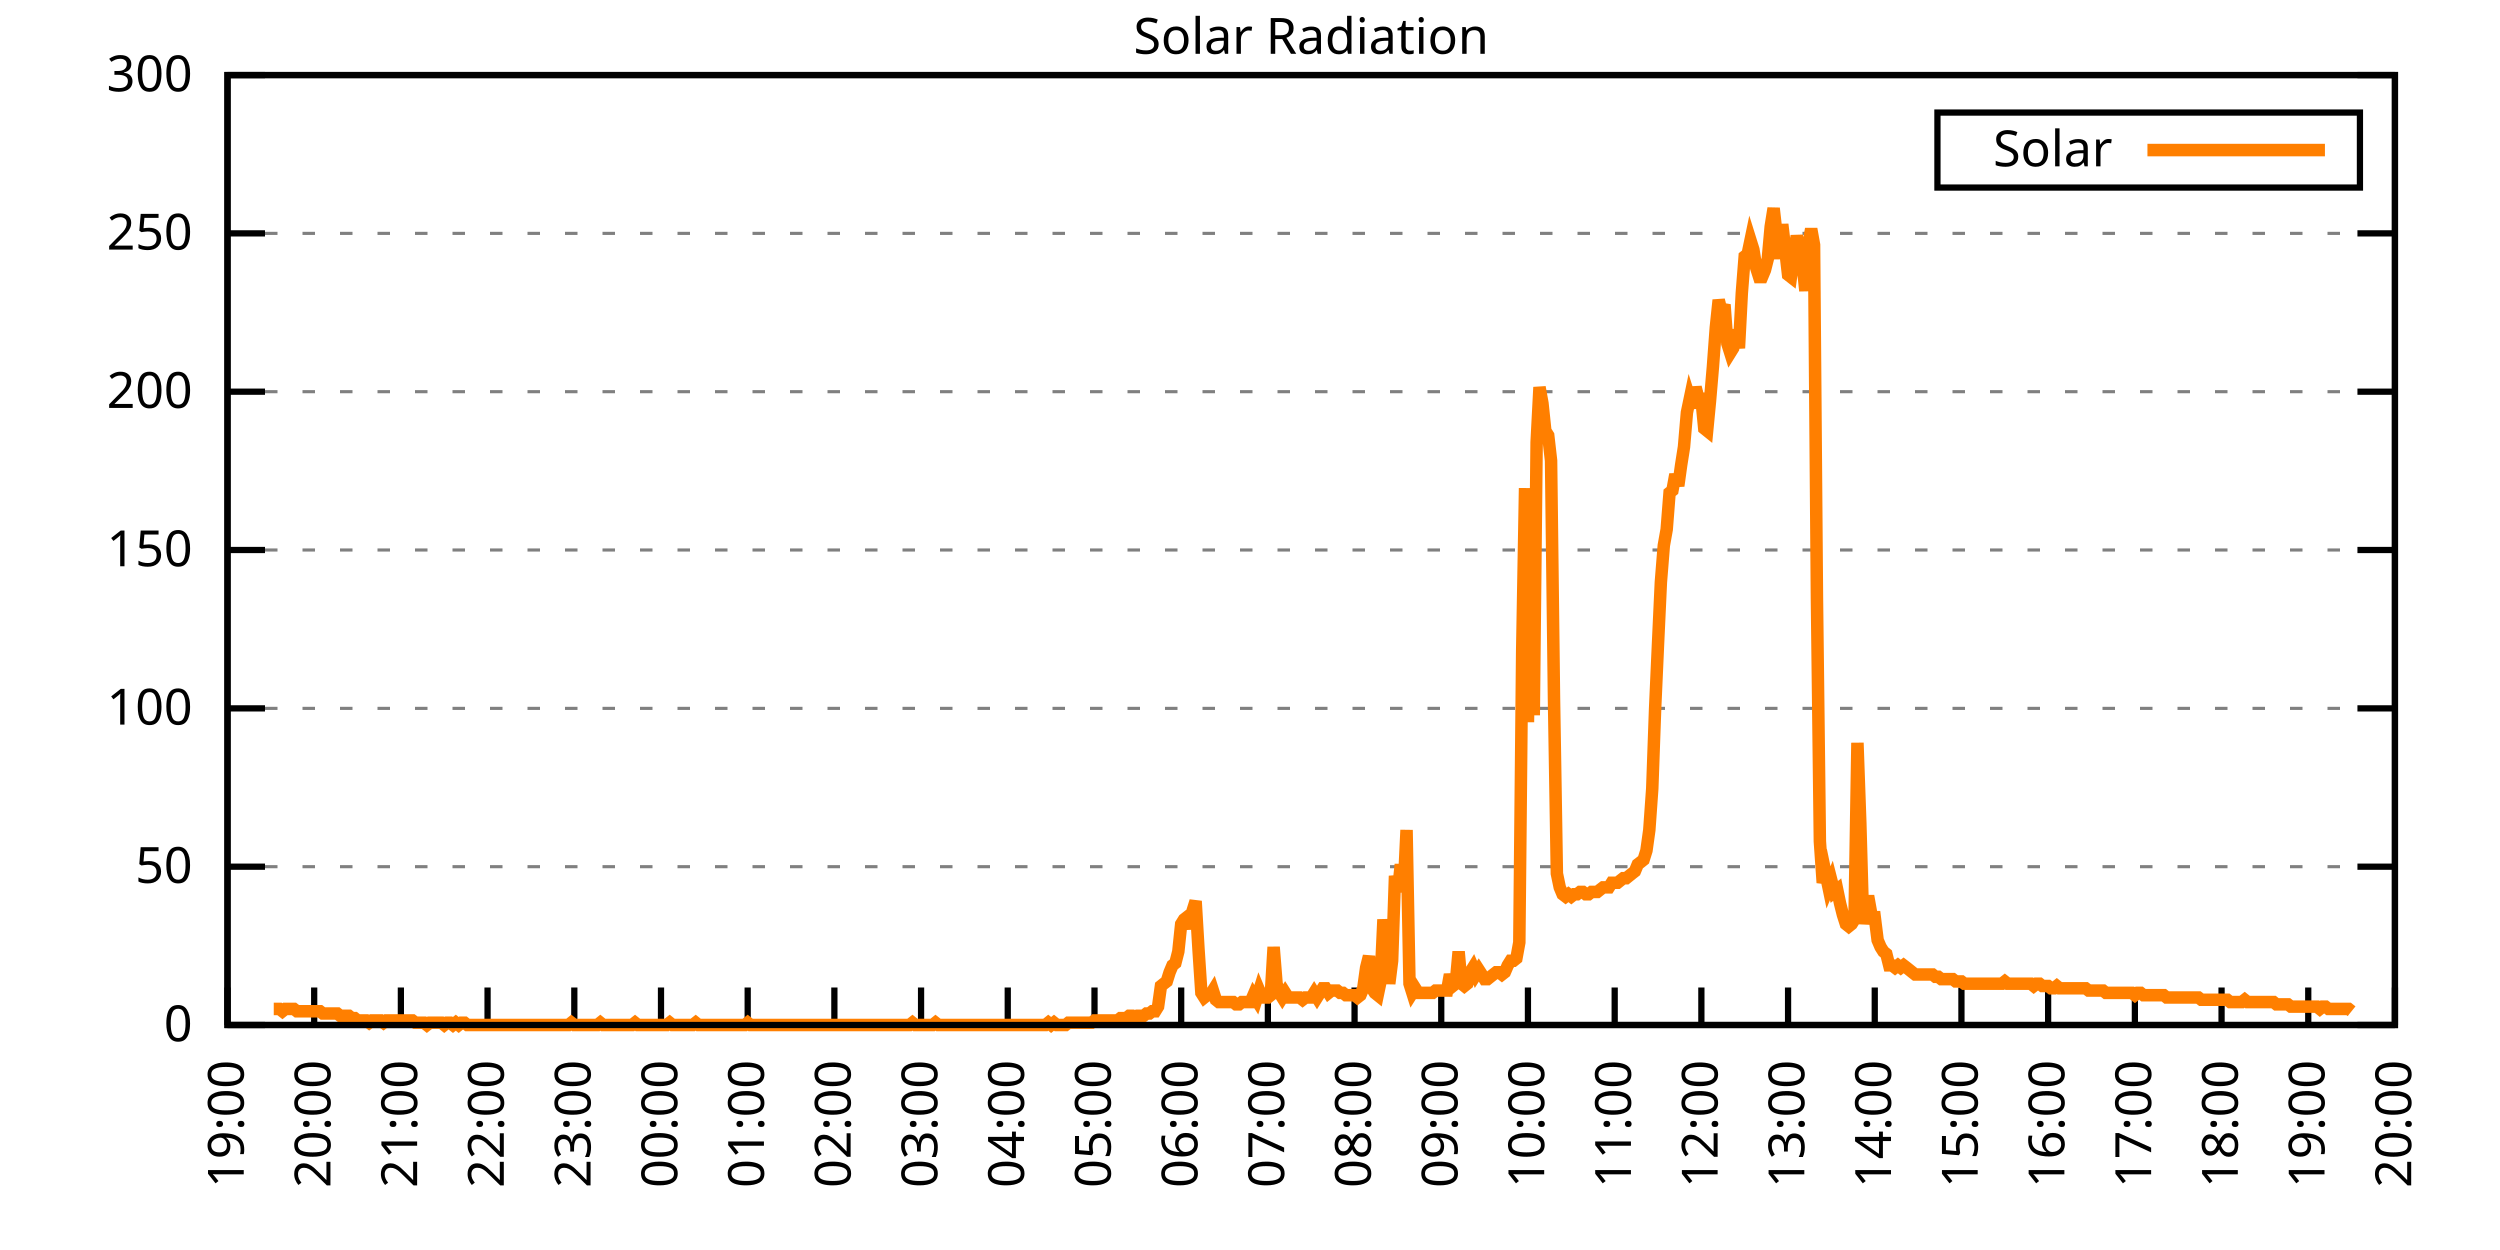
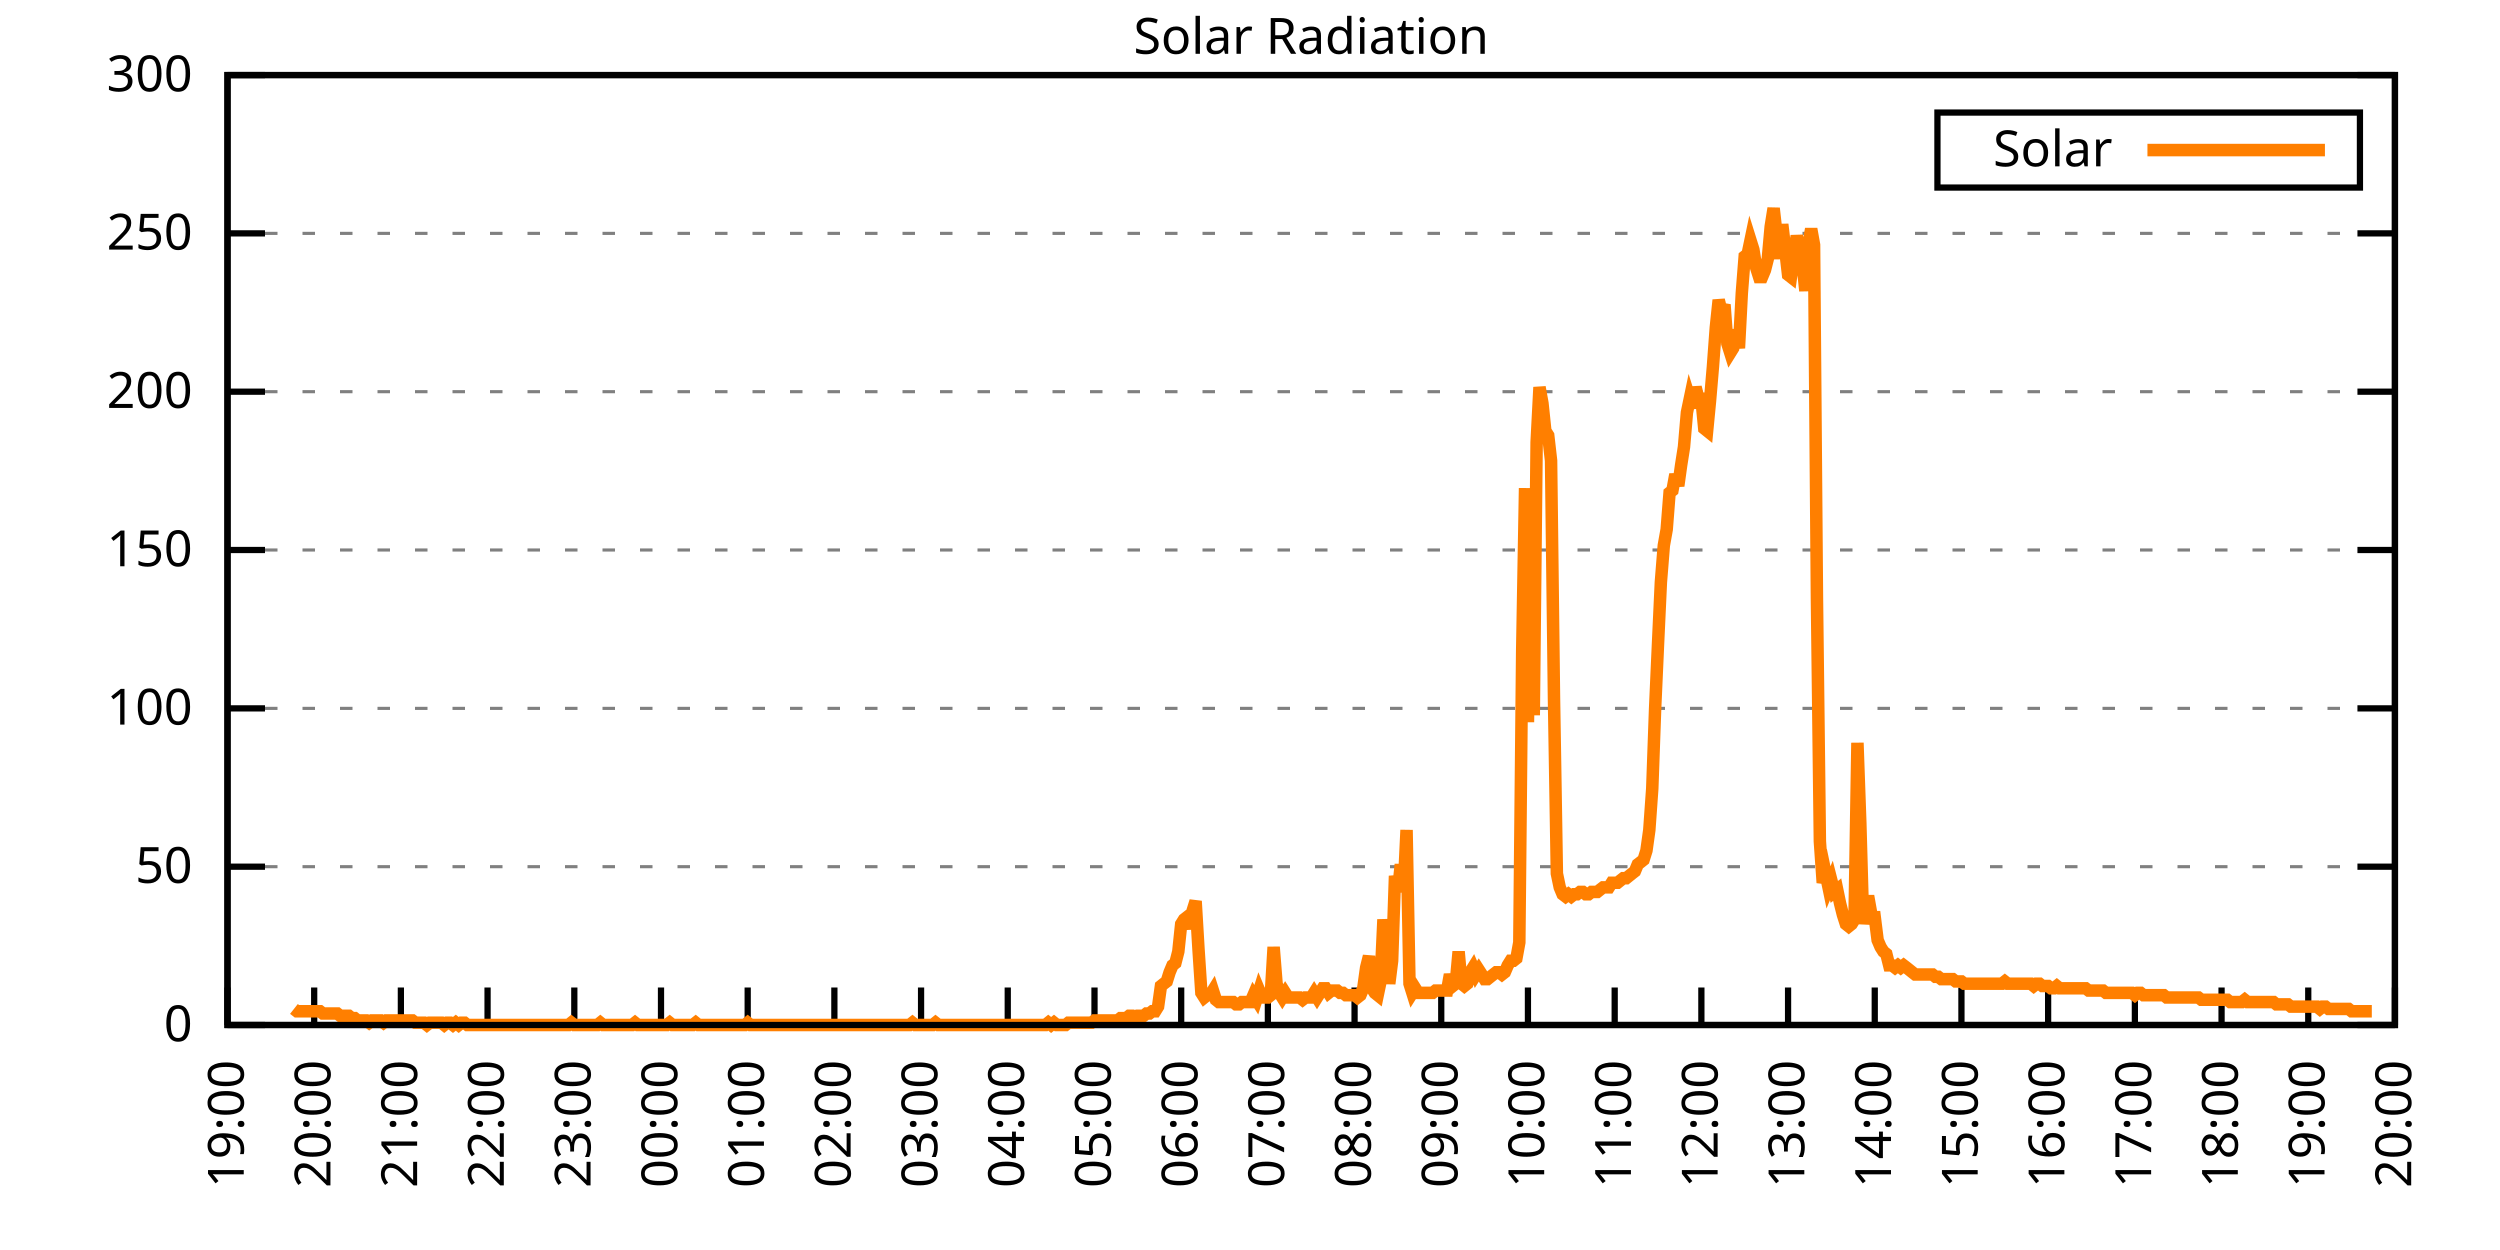
<svg xmlns="http://www.w3.org/2000/svg" xmlns:xlink="http://www.w3.org/1999/xlink" width="400" height="200" viewBox="0 0 400 200">
  <g id="gnuplot_canvas">
    <rect x="0" y="0" width="400" height="200" fill="none" />
    <defs>
      <circle id="gpDot" r="0.5" stroke-width="0.5" stroke="currentColor" />
      <path id="gpPt0" stroke-width="0.333" stroke="currentColor" d="M-1,0 h2 M0,-1 v2" />
      <path id="gpPt1" stroke-width="0.333" stroke="currentColor" d="M-1,-1 L1,1 M1,-1 L-1,1" />
      <path id="gpPt2" stroke-width="0.333" stroke="currentColor" d="M-1,0 L1,0 M0,-1 L0,1 M-1,-1 L1,1 M-1,1 L1,-1" />
      <rect id="gpPt3" stroke-width="0.333" stroke="currentColor" x="-1" y="-1" width="2" height="2" />
      <rect id="gpPt4" stroke-width="0.333" stroke="currentColor" fill="currentColor" x="-1" y="-1" width="2" height="2" />
      <circle id="gpPt5" stroke-width="0.333" stroke="currentColor" cx="0" cy="0" r="1" />
      <use xlink:href="#gpPt5" id="gpPt6" fill="currentColor" stroke="none" />
      <path id="gpPt7" stroke-width="0.333" stroke="currentColor" d="M0,-1.33 L-1.33,0.67 L1.33,0.67 z" />
      <use xlink:href="#gpPt7" id="gpPt8" fill="currentColor" stroke="none" />
      <use xlink:href="#gpPt7" id="gpPt9" stroke="currentColor" transform="rotate(180)" />
      <use xlink:href="#gpPt9" id="gpPt10" fill="currentColor" stroke="none" />
      <use xlink:href="#gpPt3" id="gpPt11" stroke="currentColor" transform="rotate(45)" />
      <use xlink:href="#gpPt11" id="gpPt12" fill="currentColor" stroke="none" />
      <path id="gpPt13" stroke-width="0.333" stroke="currentColor" d="M0,1.330 L1.265,0.411 L0.782,-1.067 L-0.782,-1.076 L-1.265,0.411 z" />
      <use xlink:href="#gpPt13" id="gpPt14" fill="currentColor" stroke="none" />
      <filter id="textbox" filterUnits="objectBoundingBox" x="0" y="0" height="1" width="1">
        <feFlood flood-color="white" flood-opacity="1" result="bgnd" />
        <feComposite in="SourceGraphic" in2="bgnd" operator="atop" />
      </filter>
      <filter id="greybox" filterUnits="objectBoundingBox" x="0" y="0" height="1" width="1">
        <feFlood flood-color="lightgrey" flood-opacity="1" result="grey" />
        <feComposite in="SourceGraphic" in2="grey" operator="atop" />
      </filter>
    </defs>
    <g fill="none" color="white" stroke="currentColor" stroke-width="1.00" stroke-linecap="butt" stroke-linejoin="miter">
</g>
    <g fill="none" color="black" stroke="currentColor" stroke-width="1.00" stroke-linecap="butt" stroke-linejoin="miter">
      <g stroke="none" shape-rendering="crispEdges">
        <polygon fill="rgb(255, 255, 255)" points="36.40,164.00 383.18,164.00 383.18,12.02 36.40,12.02 " />
      </g>
    </g>
    <g fill="none" color="black" stroke="currentColor" stroke-width="1.00" stroke-linecap="butt" stroke-linejoin="miter">
</g>
    <g fill="none" color="black" stroke="black" stroke-width="0.50" stroke-linecap="butt" stroke-linejoin="miter">
</g>
    <g fill="none" color="gray" stroke="currentColor" stroke-width="0.50" stroke-linecap="butt" stroke-linejoin="miter">
      <path stroke="gray" stroke-dasharray="2,4" class="gridline" d="M36.40,164.00 L383.19,164.00  " />
    </g>
    <g fill="none" color="gray" stroke="gray" stroke-width="1.00" stroke-linecap="butt" stroke-linejoin="miter">
</g>
    <g fill="none" color="black" stroke="currentColor" stroke-width="1.00" stroke-linecap="butt" stroke-linejoin="miter">
      <path stroke="black" d="M36.40,164.00 L42.40,164.00 M383.19,164.00 L377.19,164.00  " />
      <g transform="translate(30.80,166.60)" stroke="none" fill="black" font-family="Sans" font-size="8.00" text-anchor="end">
        <text>
          <tspan font-family="Sans"> 0</tspan>
        </text>
      </g>
    </g>
    <g fill="none" color="black" stroke="currentColor" stroke-width="1.00" stroke-linecap="butt" stroke-linejoin="miter">
</g>
    <g fill="none" color="black" stroke="black" stroke-width="0.50" stroke-linecap="butt" stroke-linejoin="miter">
</g>
    <g fill="none" color="gray" stroke="currentColor" stroke-width="0.50" stroke-linecap="butt" stroke-linejoin="miter">
      <path stroke="gray" stroke-dasharray="2,4" class="gridline" d="M36.40,138.67 L383.19,138.67  " />
    </g>
    <g fill="none" color="gray" stroke="gray" stroke-width="1.00" stroke-linecap="butt" stroke-linejoin="miter">
</g>
    <g fill="none" color="black" stroke="currentColor" stroke-width="1.00" stroke-linecap="butt" stroke-linejoin="miter">
      <path stroke="black" d="M36.40,138.67 L42.40,138.67 M383.19,138.67 L377.19,138.67  " />
      <g transform="translate(30.80,141.27)" stroke="none" fill="black" font-family="Sans" font-size="8.00" text-anchor="end">
        <text>
          <tspan font-family="Sans"> 50</tspan>
        </text>
      </g>
    </g>
    <g fill="none" color="black" stroke="currentColor" stroke-width="1.00" stroke-linecap="butt" stroke-linejoin="miter">
</g>
    <g fill="none" color="black" stroke="black" stroke-width="0.50" stroke-linecap="butt" stroke-linejoin="miter">
</g>
    <g fill="none" color="gray" stroke="currentColor" stroke-width="0.50" stroke-linecap="butt" stroke-linejoin="miter">
      <path stroke="gray" stroke-dasharray="2,4" class="gridline" d="M36.40,113.34 L383.19,113.34  " />
    </g>
    <g fill="none" color="gray" stroke="gray" stroke-width="1.00" stroke-linecap="butt" stroke-linejoin="miter">
</g>
    <g fill="none" color="black" stroke="currentColor" stroke-width="1.00" stroke-linecap="butt" stroke-linejoin="miter">
      <path stroke="black" d="M36.40,113.34 L42.40,113.34 M383.19,113.34 L377.19,113.34  " />
      <g transform="translate(30.80,115.94)" stroke="none" fill="black" font-family="Sans" font-size="8.00" text-anchor="end">
        <text>
          <tspan font-family="Sans"> 100</tspan>
        </text>
      </g>
    </g>
    <g fill="none" color="black" stroke="currentColor" stroke-width="1.00" stroke-linecap="butt" stroke-linejoin="miter">
</g>
    <g fill="none" color="black" stroke="black" stroke-width="0.50" stroke-linecap="butt" stroke-linejoin="miter">
</g>
    <g fill="none" color="gray" stroke="currentColor" stroke-width="0.50" stroke-linecap="butt" stroke-linejoin="miter">
      <path stroke="gray" stroke-dasharray="2,4" class="gridline" d="M36.40,88.00 L383.19,88.00  " />
    </g>
    <g fill="none" color="gray" stroke="gray" stroke-width="1.00" stroke-linecap="butt" stroke-linejoin="miter">
</g>
    <g fill="none" color="black" stroke="currentColor" stroke-width="1.00" stroke-linecap="butt" stroke-linejoin="miter">
      <path stroke="black" d="M36.40,88.00 L42.40,88.00 M383.19,88.00 L377.19,88.00  " />
      <g transform="translate(30.80,90.60)" stroke="none" fill="black" font-family="Sans" font-size="8.00" text-anchor="end">
        <text>
          <tspan font-family="Sans"> 150</tspan>
        </text>
      </g>
    </g>
    <g fill="none" color="black" stroke="currentColor" stroke-width="1.00" stroke-linecap="butt" stroke-linejoin="miter">
</g>
    <g fill="none" color="black" stroke="black" stroke-width="0.50" stroke-linecap="butt" stroke-linejoin="miter">
</g>
    <g fill="none" color="gray" stroke="currentColor" stroke-width="0.50" stroke-linecap="butt" stroke-linejoin="miter">
      <path stroke="gray" stroke-dasharray="2,4" class="gridline" d="M36.40,62.67 L383.19,62.67  " />
    </g>
    <g fill="none" color="gray" stroke="gray" stroke-width="1.00" stroke-linecap="butt" stroke-linejoin="miter">
</g>
    <g fill="none" color="black" stroke="currentColor" stroke-width="1.00" stroke-linecap="butt" stroke-linejoin="miter">
      <path stroke="black" d="M36.40,62.67 L42.40,62.67 M383.19,62.67 L377.19,62.67  " />
      <g transform="translate(30.80,65.27)" stroke="none" fill="black" font-family="Sans" font-size="8.00" text-anchor="end">
        <text>
          <tspan font-family="Sans"> 200</tspan>
        </text>
      </g>
    </g>
    <g fill="none" color="black" stroke="currentColor" stroke-width="1.00" stroke-linecap="butt" stroke-linejoin="miter">
</g>
    <g fill="none" color="black" stroke="black" stroke-width="0.50" stroke-linecap="butt" stroke-linejoin="miter">
</g>
    <g fill="none" color="gray" stroke="currentColor" stroke-width="0.50" stroke-linecap="butt" stroke-linejoin="miter">
      <path stroke="gray" stroke-dasharray="2,4" class="gridline" d="M36.40,37.34 L383.19,37.34  " />
    </g>
    <g fill="none" color="gray" stroke="gray" stroke-width="1.00" stroke-linecap="butt" stroke-linejoin="miter">
</g>
    <g fill="none" color="black" stroke="currentColor" stroke-width="1.00" stroke-linecap="butt" stroke-linejoin="miter">
      <path stroke="black" d="M36.40,37.34 L42.40,37.34 M383.19,37.34 L377.19,37.34  " />
      <g transform="translate(30.80,39.94)" stroke="none" fill="black" font-family="Sans" font-size="8.00" text-anchor="end">
        <text>
          <tspan font-family="Sans"> 250</tspan>
        </text>
      </g>
    </g>
    <g fill="none" color="black" stroke="currentColor" stroke-width="1.00" stroke-linecap="butt" stroke-linejoin="miter">
</g>
    <g fill="none" color="black" stroke="black" stroke-width="0.50" stroke-linecap="butt" stroke-linejoin="miter">
</g>
    <g fill="none" color="gray" stroke="currentColor" stroke-width="0.50" stroke-linecap="butt" stroke-linejoin="miter">
      <path stroke="gray" stroke-dasharray="2,4" class="gridline" d="M36.40,12.01 L383.19,12.01  " />
    </g>
    <g fill="none" color="gray" stroke="gray" stroke-width="1.00" stroke-linecap="butt" stroke-linejoin="miter">
</g>
    <g fill="none" color="black" stroke="currentColor" stroke-width="1.00" stroke-linecap="butt" stroke-linejoin="miter">
      <path stroke="black" d="M36.40,12.01 L42.40,12.01 M383.19,12.01 L377.19,12.01  " />
      <g transform="translate(30.80,14.61)" stroke="none" fill="black" font-family="Sans" font-size="8.00" text-anchor="end">
        <text>
          <tspan font-family="Sans"> 300</tspan>
        </text>
      </g>
    </g>
    <g fill="none" color="black" stroke="currentColor" stroke-width="1.00" stroke-linecap="butt" stroke-linejoin="miter">
      <path stroke="black" d="M36.40,164.00 L36.40,158.00  " />
      <g transform="translate(39.00,169.60) rotate(270.00)" stroke="none" fill="black" font-family="Sans" font-size="8.00" text-anchor="end">
        <text>
          <tspan font-family="Sans">19:00</tspan>
        </text>
      </g>
    </g>
    <g fill="none" color="black" stroke="currentColor" stroke-width="1.00" stroke-linecap="butt" stroke-linejoin="miter">
      <path stroke="black" d="M50.27,164.00 L50.27,158.00  " />
      <g transform="translate(52.87,169.60) rotate(270.00)" stroke="none" fill="black" font-family="Sans" font-size="8.00" text-anchor="end">
        <text>
          <tspan font-family="Sans">20:00</tspan>
        </text>
      </g>
    </g>
    <g fill="none" color="black" stroke="currentColor" stroke-width="1.00" stroke-linecap="butt" stroke-linejoin="miter">
      <path stroke="black" d="M64.14,164.00 L64.14,158.00  " />
      <g transform="translate(66.74,169.60) rotate(270.00)" stroke="none" fill="black" font-family="Sans" font-size="8.00" text-anchor="end">
        <text>
          <tspan font-family="Sans">21:00</tspan>
        </text>
      </g>
    </g>
    <g fill="none" color="black" stroke="currentColor" stroke-width="1.00" stroke-linecap="butt" stroke-linejoin="miter">
      <path stroke="black" d="M78.01,164.00 L78.01,158.00  " />
      <g transform="translate(80.61,169.60) rotate(270.00)" stroke="none" fill="black" font-family="Sans" font-size="8.00" text-anchor="end">
        <text>
          <tspan font-family="Sans">22:00</tspan>
        </text>
      </g>
    </g>
    <g fill="none" color="black" stroke="currentColor" stroke-width="1.00" stroke-linecap="butt" stroke-linejoin="miter">
      <path stroke="black" d="M91.89,164.00 L91.89,158.00  " />
      <g transform="translate(94.49,169.60) rotate(270.00)" stroke="none" fill="black" font-family="Sans" font-size="8.00" text-anchor="end">
        <text>
          <tspan font-family="Sans">23:00</tspan>
        </text>
      </g>
    </g>
    <g fill="none" color="black" stroke="currentColor" stroke-width="1.00" stroke-linecap="butt" stroke-linejoin="miter">
      <path stroke="black" d="M105.76,164.00 L105.76,158.00  " />
      <g transform="translate(108.36,169.60) rotate(270.00)" stroke="none" fill="black" font-family="Sans" font-size="8.00" text-anchor="end">
        <text>
          <tspan font-family="Sans">00:00</tspan>
        </text>
      </g>
    </g>
    <g fill="none" color="black" stroke="currentColor" stroke-width="1.00" stroke-linecap="butt" stroke-linejoin="miter">
      <path stroke="black" d="M119.63,164.00 L119.63,158.00  " />
      <g transform="translate(122.23,169.60) rotate(270.00)" stroke="none" fill="black" font-family="Sans" font-size="8.00" text-anchor="end">
        <text>
          <tspan font-family="Sans">01:00</tspan>
        </text>
      </g>
    </g>
    <g fill="none" color="black" stroke="currentColor" stroke-width="1.00" stroke-linecap="butt" stroke-linejoin="miter">
      <path stroke="black" d="M133.50,164.00 L133.50,158.00  " />
      <g transform="translate(136.10,169.60) rotate(270.00)" stroke="none" fill="black" font-family="Sans" font-size="8.00" text-anchor="end">
        <text>
          <tspan font-family="Sans">02:00</tspan>
        </text>
      </g>
    </g>
    <g fill="none" color="black" stroke="currentColor" stroke-width="1.00" stroke-linecap="butt" stroke-linejoin="miter">
      <path stroke="black" d="M147.37,164.00 L147.37,158.00  " />
      <g transform="translate(149.97,169.60) rotate(270.00)" stroke="none" fill="black" font-family="Sans" font-size="8.00" text-anchor="end">
        <text>
          <tspan font-family="Sans">03:00</tspan>
        </text>
      </g>
    </g>
    <g fill="none" color="black" stroke="currentColor" stroke-width="1.00" stroke-linecap="butt" stroke-linejoin="miter">
      <path stroke="black" d="M161.24,164.00 L161.24,158.00  " />
      <g transform="translate(163.84,169.60) rotate(270.00)" stroke="none" fill="black" font-family="Sans" font-size="8.00" text-anchor="end">
        <text>
          <tspan font-family="Sans">04:00</tspan>
        </text>
      </g>
    </g>
    <g fill="none" color="black" stroke="currentColor" stroke-width="1.00" stroke-linecap="butt" stroke-linejoin="miter">
      <path stroke="black" d="M175.12,164.00 L175.12,158.00  " />
      <g transform="translate(177.72,169.60) rotate(270.00)" stroke="none" fill="black" font-family="Sans" font-size="8.00" text-anchor="end">
        <text>
          <tspan font-family="Sans">05:00</tspan>
        </text>
      </g>
    </g>
    <g fill="none" color="black" stroke="currentColor" stroke-width="1.00" stroke-linecap="butt" stroke-linejoin="miter">
      <path stroke="black" d="M188.99,164.00 L188.99,158.00  " />
      <g transform="translate(191.59,169.60) rotate(270.00)" stroke="none" fill="black" font-family="Sans" font-size="8.00" text-anchor="end">
        <text>
          <tspan font-family="Sans">06:00</tspan>
        </text>
      </g>
    </g>
    <g fill="none" color="black" stroke="currentColor" stroke-width="1.00" stroke-linecap="butt" stroke-linejoin="miter">
      <path stroke="black" d="M202.86,164.00 L202.86,158.00  " />
      <g transform="translate(205.46,169.60) rotate(270.00)" stroke="none" fill="black" font-family="Sans" font-size="8.00" text-anchor="end">
        <text>
          <tspan font-family="Sans">07:00</tspan>
        </text>
      </g>
    </g>
    <g fill="none" color="black" stroke="currentColor" stroke-width="1.00" stroke-linecap="butt" stroke-linejoin="miter">
      <path stroke="black" d="M216.73,164.00 L216.73,158.00  " />
      <g transform="translate(219.33,169.60) rotate(270.00)" stroke="none" fill="black" font-family="Sans" font-size="8.00" text-anchor="end">
        <text>
          <tspan font-family="Sans">08:00</tspan>
        </text>
      </g>
    </g>
    <g fill="none" color="black" stroke="currentColor" stroke-width="1.00" stroke-linecap="butt" stroke-linejoin="miter">
      <path stroke="black" d="M230.60,164.00 L230.60,158.00  " />
      <g transform="translate(233.20,169.60) rotate(270.00)" stroke="none" fill="black" font-family="Sans" font-size="8.00" text-anchor="end">
        <text>
          <tspan font-family="Sans">09:00</tspan>
        </text>
      </g>
    </g>
    <g fill="none" color="black" stroke="currentColor" stroke-width="1.00" stroke-linecap="butt" stroke-linejoin="miter">
      <path stroke="black" d="M244.47,164.00 L244.47,158.00  " />
      <g transform="translate(247.07,169.60) rotate(270.00)" stroke="none" fill="black" font-family="Sans" font-size="8.00" text-anchor="end">
        <text>
          <tspan font-family="Sans">10:00</tspan>
        </text>
      </g>
    </g>
    <g fill="none" color="black" stroke="currentColor" stroke-width="1.00" stroke-linecap="butt" stroke-linejoin="miter">
      <path stroke="black" d="M258.35,164.00 L258.35,158.00  " />
      <g transform="translate(260.95,169.60) rotate(270.00)" stroke="none" fill="black" font-family="Sans" font-size="8.00" text-anchor="end">
        <text>
          <tspan font-family="Sans">11:00</tspan>
        </text>
      </g>
    </g>
    <g fill="none" color="black" stroke="currentColor" stroke-width="1.00" stroke-linecap="butt" stroke-linejoin="miter">
      <path stroke="black" d="M272.22,164.00 L272.22,158.00  " />
      <g transform="translate(274.82,169.60) rotate(270.00)" stroke="none" fill="black" font-family="Sans" font-size="8.00" text-anchor="end">
        <text>
          <tspan font-family="Sans">12:00</tspan>
        </text>
      </g>
    </g>
    <g fill="none" color="black" stroke="currentColor" stroke-width="1.00" stroke-linecap="butt" stroke-linejoin="miter">
      <path stroke="black" d="M286.09,164.00 L286.09,158.00  " />
      <g transform="translate(288.69,169.60) rotate(270.00)" stroke="none" fill="black" font-family="Sans" font-size="8.00" text-anchor="end">
        <text>
          <tspan font-family="Sans">13:00</tspan>
        </text>
      </g>
    </g>
    <g fill="none" color="black" stroke="currentColor" stroke-width="1.00" stroke-linecap="butt" stroke-linejoin="miter">
      <path stroke="black" d="M299.96,164.00 L299.96,158.00  " />
      <g transform="translate(302.56,169.60) rotate(270.00)" stroke="none" fill="black" font-family="Sans" font-size="8.00" text-anchor="end">
        <text>
          <tspan font-family="Sans">14:00</tspan>
        </text>
      </g>
    </g>
    <g fill="none" color="black" stroke="currentColor" stroke-width="1.00" stroke-linecap="butt" stroke-linejoin="miter">
      <path stroke="black" d="M313.83,164.00 L313.83,158.00  " />
      <g transform="translate(316.43,169.60) rotate(270.00)" stroke="none" fill="black" font-family="Sans" font-size="8.00" text-anchor="end">
        <text>
          <tspan font-family="Sans">15:00</tspan>
        </text>
      </g>
    </g>
    <g fill="none" color="black" stroke="currentColor" stroke-width="1.00" stroke-linecap="butt" stroke-linejoin="miter">
      <path stroke="black" d="M327.70,164.00 L327.70,158.00  " />
      <g transform="translate(330.30,169.60) rotate(270.00)" stroke="none" fill="black" font-family="Sans" font-size="8.00" text-anchor="end">
        <text>
          <tspan font-family="Sans">16:00</tspan>
        </text>
      </g>
    </g>
    <g fill="none" color="black" stroke="currentColor" stroke-width="1.00" stroke-linecap="butt" stroke-linejoin="miter">
      <path stroke="black" d="M341.58,164.00 L341.58,158.00  " />
      <g transform="translate(344.18,169.60) rotate(270.00)" stroke="none" fill="black" font-family="Sans" font-size="8.00" text-anchor="end">
        <text>
          <tspan font-family="Sans">17:00</tspan>
        </text>
      </g>
    </g>
    <g fill="none" color="black" stroke="currentColor" stroke-width="1.00" stroke-linecap="butt" stroke-linejoin="miter">
      <path stroke="black" d="M355.45,164.00 L355.45,158.00  " />
      <g transform="translate(358.05,169.60) rotate(270.00)" stroke="none" fill="black" font-family="Sans" font-size="8.00" text-anchor="end">
        <text>
          <tspan font-family="Sans">18:00</tspan>
        </text>
      </g>
    </g>
    <g fill="none" color="black" stroke="currentColor" stroke-width="1.00" stroke-linecap="butt" stroke-linejoin="miter">
      <path stroke="black" d="M369.32,164.00 L369.32,158.00  " />
      <g transform="translate(371.92,169.60) rotate(270.00)" stroke="none" fill="black" font-family="Sans" font-size="8.00" text-anchor="end">
        <text>
          <tspan font-family="Sans">19:00</tspan>
        </text>
      </g>
    </g>
    <g fill="none" color="black" stroke="currentColor" stroke-width="1.00" stroke-linecap="butt" stroke-linejoin="miter">
      <path stroke="black" d="M383.19,164.00 L383.19,158.00  " />
      <g transform="translate(385.79,169.60) rotate(270.00)" stroke="none" fill="black" font-family="Sans" font-size="8.00" text-anchor="end">
        <text>
          <tspan font-family="Sans">20:00</tspan>
        </text>
      </g>
    </g>
    <g fill="none" color="black" stroke="currentColor" stroke-width="1.00" stroke-linecap="butt" stroke-linejoin="miter">
</g>
    <g fill="none" color="black" stroke="currentColor" stroke-width="1.00" stroke-linecap="butt" stroke-linejoin="miter">
      <path stroke="black" d="M36.40,12.01 L36.40,164.00 L383.19,164.00 L383.19,12.01 L36.40,12.01 Z  " />
    </g>
    <g fill="none" color="black" stroke="currentColor" stroke-width="1.00" stroke-linecap="butt" stroke-linejoin="miter">
</g>
    <g fill="none" color="black" stroke="currentColor" stroke-width="1.00" stroke-linecap="butt" stroke-linejoin="miter">
      <path stroke="black" d="M309.99,30.01 L309.99,18.01 L377.59,18.01 L377.59,30.01 L309.99,30.01 Z  " />
    </g>
    <g id="Solar_Radiation_plot_1">
      <g fill="none" color="white" stroke="black" stroke-width="2.00" stroke-linecap="butt" stroke-linejoin="miter">
</g>
      <g fill="none" color="black" stroke="currentColor" stroke-width="2.00" stroke-linecap="butt" stroke-linejoin="miter">
        <g transform="translate(337.99,26.61)" stroke="none" fill="black" font-family="Sans" font-size="8.00" text-anchor="end">
          <text>
            <tspan font-family="Sans">Solar</tspan>
          </text>
        </g>
      </g>
      <g fill="none" color="black" stroke="currentColor" stroke-width="2.00" stroke-linecap="butt" stroke-linejoin="miter">
-         <path stroke="rgb(255, 127,   0)" d="M343.59,24.01 L371.99,24.01 M43.80,161.43 L44.26,161.43 L44.72,161.43 L45.19,161.80 L45.65,161.43 L46.11,161.43   L46.57,161.43 L47.03,161.43 L47.50,161.80 L47.96,161.80 L48.42,161.80 L48.88,161.80 L49.35,161.80 L49.81,161.80   L50.27,161.80 L50.73,161.80 L51.20,161.80 L51.66,162.16 L52.12,162.16 L52.58,162.16 L53.05,162.16 L53.51,162.16   L53.97,162.16 L54.43,162.53 L54.90,162.53 L55.36,162.53 L55.82,162.53 L56.28,162.90 L56.75,162.90 L57.21,163.27   L57.67,163.27 L58.13,163.27 L58.59,163.27 L59.06,163.63 L59.52,163.27 L59.98,163.27 L60.44,163.27 L60.91,163.27   L61.37,163.63 L61.83,163.27 L62.29,163.27 L62.76,163.27 L63.22,163.27 L63.68,163.27 L64.14,163.27 L64.61,163.27   L65.07,163.27 L65.53,163.27 L65.99,163.27 L66.46,163.63 L66.92,163.63 L67.38,163.63 L67.84,163.63 L68.30,164.00   L68.77,163.63 L69.23,163.63 L69.69,163.63 L70.15,163.63 L70.62,163.63 L71.08,164.00 L71.54,163.63 L72.00,163.63   L72.47,164.00 L72.93,163.63 L73.39,164.00 L73.85,163.63 L74.32,163.63 L74.78,164.00 L75.24,164.00 L75.70,164.00   L76.17,164.00 L76.63,164.00 L77.09,164.00 L77.55,164.00 L78.01,164.00 L78.48,164.00 L78.94,164.00 L79.40,164.00   L79.86,164.00 L80.33,164.00 L80.79,164.00 L81.25,164.00 L81.71,164.00 L82.18,164.00 L82.64,164.00 L83.10,164.00   L83.56,164.00 L84.03,164.00 L84.49,164.00 L84.95,164.00 L85.41,164.00 L85.88,164.00 L86.34,164.00 L86.80,164.00   L87.26,164.00 L87.72,164.00 L88.19,164.00 L88.65,164.00 L89.11,164.00 L89.57,164.00 L90.04,164.00 L90.50,164.00   L90.96,164.00 L91.42,163.63 L91.89,164.00 L92.35,164.00 L92.81,164.00 L93.27,164.00 L93.74,164.00 L94.20,164.00   L94.66,164.00 L95.12,164.00 L95.59,164.00 L96.05,163.63 L96.51,164.00 L96.97,164.00 L97.44,164.00 L97.90,164.00   L98.36,164.00 L98.82,164.00 L99.28,164.00 L99.75,164.00 L100.21,164.00 L100.67,164.00 L101.13,164.00 L101.60,163.63   L102.06,164.00 L102.52,164.00 L102.98,164.00 L103.45,164.00 L103.91,164.00 L104.37,164.00 L104.83,164.00 L105.30,164.00   L105.76,164.00 L106.22,164.00 L106.68,164.00 L107.15,163.63 L107.61,164.00 L108.07,164.00 L108.53,164.00 L108.99,164.00   L109.46,164.00 L109.92,164.00 L110.38,164.00 L110.84,164.00 L111.31,163.63 L111.77,164.00 L112.23,164.00 L112.69,164.00   L113.16,164.00 L113.62,164.00 L114.08,164.00 L114.54,164.00 L115.01,164.00 L115.47,164.00 L115.93,164.00 L116.39,164.00   L116.86,164.00 L117.32,164.00 L117.78,164.00 L118.24,164.00 L118.70,164.00 L119.17,164.00 L119.63,163.63 L120.09,164.00   L120.55,164.00 L121.02,164.00 L121.48,164.00 L121.94,164.00 L122.40,164.00 L122.87,164.00 L123.33,164.00 L123.79,164.00   L124.25,164.00 L124.72,164.00 L125.18,164.00 L125.64,164.00 L126.10,164.00 L126.57,164.00 L127.03,164.00 L127.49,164.00   L127.95,164.00 L128.41,164.00 L128.88,164.00 L129.34,164.00 L129.80,164.00 L130.26,164.00 L130.73,164.00 L131.19,164.00   L131.65,164.00 L132.11,164.00 L132.58,164.00 L133.04,164.00 L133.50,164.00 L133.96,164.00 L134.43,164.00 L134.89,164.00   L135.35,164.00 L135.81,164.00 L136.28,164.00 L136.74,164.00 L137.20,164.00 L137.66,164.00 L138.13,164.00 L138.59,164.00   L139.05,164.00 L139.51,164.00 L139.97,164.00 L140.44,164.00 L140.90,164.00 L141.36,164.00 L141.82,164.00 L142.29,164.00   L142.75,164.00 L143.21,164.00 L143.67,164.00 L144.14,164.00 L144.60,164.00 L145.06,164.00 L145.52,164.00 L145.99,163.63   L146.45,164.00 L146.91,164.00 L147.37,164.00 L147.84,164.00 L148.30,164.00 L148.76,164.00 L149.22,164.00 L149.68,163.63   L150.15,164.00 L150.61,164.00 L151.07,164.00 L151.53,164.00 L152.00,164.00 L152.46,164.00 L152.92,164.00 L153.38,164.00   L153.85,164.00 L154.31,164.00 L154.77,164.00 L155.23,164.00 L155.70,164.00 L156.16,164.00 L156.62,164.00 L157.08,164.00   L157.55,164.00 L158.01,164.00 L158.47,164.00 L158.93,164.00 L159.39,164.00 L159.86,164.00 L160.32,164.00 L160.78,164.00   L161.24,164.00 L161.71,164.00 L162.17,164.00 L162.63,164.00 L163.09,164.00 L163.56,164.00 L164.02,164.00 L164.48,164.00   L164.94,164.00 L165.41,164.00 L165.87,164.00 L166.33,164.00 L166.79,164.00 L167.26,164.00 L167.72,163.63 L168.18,164.00   L168.64,163.63 L169.10,164.00 L169.57,164.00 L170.03,164.00 L170.49,164.00 L170.95,163.63 L171.42,163.63 L171.88,163.63   L172.34,163.63 L172.80,163.63 L173.27,163.63 L173.73,163.63 L174.19,163.63 L174.65,163.63 L175.12,163.27 L175.58,163.27   L176.04,163.27 L176.50,163.27 L176.97,163.27 L177.43,163.27 L177.89,163.27 L178.35,163.27 L178.82,163.27 L179.28,162.90   L179.74,162.90 L180.20,162.90 L180.66,162.53 L181.13,162.53 L181.59,162.90 L182.05,162.53 L182.51,162.53 L182.98,162.53   L183.44,162.16 L183.90,162.16 L184.36,161.80 L184.83,161.80 L185.29,161.06 L185.75,157.76 L186.21,157.39 L186.68,157.03   L187.14,155.56 L187.60,154.46 L188.06,154.09 L188.53,152.25 L188.99,147.85 L189.45,147.11 L189.91,146.75 L190.37,148.58   L190.84,145.65 L191.30,144.18 L191.76,151.89 L192.22,158.86 L192.69,159.60 L193.15,159.23 L193.61,159.23 L194.07,158.49   L194.54,159.96 L195.00,160.33 L195.46,160.33 L195.92,160.33 L196.39,160.33 L196.85,160.33 L197.31,160.33 L197.77,160.70   L198.24,160.70 L198.70,160.33 L199.16,160.33 L199.62,160.33 L200.08,160.33 L200.55,159.23 L201.01,159.96 L201.47,158.49   L201.93,159.60 L202.40,159.60 L202.86,159.60 L203.32,159.23 L203.78,151.52 L204.25,157.39 L204.71,158.86 L205.17,159.60   L205.63,158.86 L206.10,159.60 L206.56,159.60 L207.02,159.60 L207.48,159.60 L207.95,159.60 L208.41,159.96 L208.87,159.60   L209.33,159.60 L209.80,159.60 L210.26,158.86 L210.72,159.60 L211.18,158.86 L211.64,158.13 L212.11,158.13 L212.57,158.86   L213.03,158.49 L213.49,158.49 L213.96,158.49 L214.42,158.86 L214.88,158.86 L215.34,159.23 L215.81,159.23 L216.27,159.23   L216.73,159.23 L217.19,159.60 L217.66,159.23 L218.12,158.13 L218.58,154.82 L219.04,152.99 L219.51,158.13 L219.97,158.86   L220.43,159.23 L220.89,157.03 L221.35,147.11 L221.82,152.25 L222.28,157.39 L222.74,153.72 L223.20,140.14 L223.67,142.71   L224.13,138.30 L224.59,142.34 L225.05,132.80 L225.52,157.39 L225.98,158.86 L226.44,158.13 L226.90,158.86 L227.37,158.86   L227.83,158.86 L228.29,158.86 L228.75,158.86 L229.22,158.86 L229.68,158.49 L230.14,158.49 L230.60,158.49 L231.06,158.49   L231.53,158.49 L231.99,155.92 L232.45,157.76 L232.91,157.39 L233.38,152.25 L233.84,157.39 L234.30,157.76 L234.76,157.39   L235.23,155.56 L235.69,154.82 L236.15,155.92 L236.61,155.19 L237.08,155.92 L237.54,156.66 L238.00,156.66 L238.46,156.29   L238.93,155.92 L239.39,155.56 L239.85,155.56 L240.31,155.92 L240.77,155.56 L241.24,154.46 L241.70,153.72 L242.16,153.72   L242.62,153.35 L243.09,150.79 L243.55,104.17 L244.01,78.10 L244.47,115.55 L244.94,82.51 L245.40,114.44 L245.86,70.76   L246.32,61.95 L246.79,64.52 L247.25,68.93 L247.71,69.66 L248.17,73.70 L248.64,111.88 L249.10,139.77 L249.56,141.98   L250.02,143.08 L250.49,143.44 L250.95,143.08 L251.41,143.44 L251.87,143.08 L252.33,143.08 L252.80,142.71 L253.26,142.71   L253.72,143.08 L254.18,143.08 L254.65,142.71 L255.11,142.71 L255.57,142.71 L256.03,142.34 L256.50,141.98 L256.96,141.98   L257.42,141.98 L257.88,141.24 L258.35,141.24 L258.81,141.24 L259.27,140.87 L259.73,140.51 L260.20,140.51 L260.66,140.14   L261.12,139.77 L261.58,139.41 L262.04,138.30 L262.51,137.94 L262.97,137.57 L263.43,136.10 L263.89,132.80 L264.36,126.19   L264.82,113.34 L265.28,103.07 L265.74,93.15 L266.21,87.28 L266.67,84.71 L267.13,78.84 L267.59,78.47 L268.06,75.90   L268.52,77.74 L268.98,74.43 L269.44,71.50 L269.91,65.99 L270.37,63.79 L270.83,65.26 L271.29,61.95 L271.75,63.79   L272.22,63.79 L272.68,68.56 L273.14,68.93 L273.60,64.16 L274.07,58.65 L274.53,52.41 L274.99,48.00 L275.45,49.84   L275.92,48.74 L276.38,54.98 L276.84,56.45 L277.30,55.71 L277.77,52.78 L278.23,55.71 L278.69,46.90 L279.15,41.03   L279.62,40.66 L280.08,38.46 L280.54,39.93 L281.00,42.87 L281.46,44.33 L281.93,44.33 L282.39,43.23 L282.85,41.40   L283.31,36.26 L283.78,33.32 L284.24,37.36 L284.70,41.40 L285.16,35.89 L285.63,39.93 L286.09,43.97 L286.55,44.33   L287.01,41.03 L287.48,37.73 L287.94,39.93 L288.40,42.13 L288.86,46.54 L289.33,39.19 L289.79,36.63 L290.25,39.19   L290.71,95.72 L291.18,134.63 L291.64,141.24 L292.10,139.77 L292.56,141.98 L293.02,140.87 L293.49,142.71 L293.95,142.34   L294.41,144.55 L294.87,146.38 L295.34,147.85 L295.80,148.22 L296.26,147.85 L296.72,147.11 L297.19,118.85 L297.65,131.70   L298.11,147.85 L298.57,144.18 L299.04,144.18 L299.50,146.75 L299.96,146.75 L300.42,150.42 L300.89,151.52 L301.35,152.25   L301.81,152.62 L302.27,154.46 L302.73,154.46 L303.20,154.82 L303.66,154.46 L304.12,154.82 L304.58,154.46 L305.05,154.82   L305.51,155.19 L305.97,155.56 L306.43,155.92 L306.90,155.92 L307.36,155.92 L307.82,155.92 L308.28,155.92 L308.75,155.92   L309.21,155.92 L309.67,156.29 L310.13,156.29 L310.60,156.66 L311.06,156.66 L311.52,156.66 L311.98,156.66 L312.44,156.66   L312.91,157.03 L313.37,157.03 L313.83,157.03 L314.29,157.39 L314.76,157.39 L315.22,157.39 L315.68,157.39 L316.14,157.39   L316.61,157.39 L317.07,157.39 L317.53,157.39 L317.99,157.39 L318.46,157.39 L318.92,157.39 L319.38,157.39 L319.84,157.39   L320.31,157.39 L320.77,157.03 L321.23,157.39 L321.69,157.39 L322.15,157.39 L322.62,157.39 L323.08,157.39 L323.54,157.39   L324.00,157.39 L324.47,157.39 L324.93,157.39 L325.39,157.76 L325.85,157.39 L326.32,157.39 L326.78,157.76 L327.24,157.76   L327.70,157.76 L328.17,158.13 L328.63,158.13 L329.09,157.76 L329.55,158.13 L330.02,158.13 L330.48,158.13 L330.94,158.13   L331.40,158.13 L331.87,158.13 L332.33,158.13 L332.79,158.13 L333.25,158.13 L333.71,158.13 L334.18,158.49 L334.64,158.49   L335.10,158.49 L335.56,158.49 L336.03,158.49 L336.49,158.49 L336.95,158.86 L337.41,158.86 L337.88,158.86 L338.34,158.86   L338.80,158.86 L339.26,158.86 L339.73,158.86 L340.19,158.86 L340.65,158.86 L341.11,158.86 L341.58,159.23 L342.04,158.86   L342.50,158.86 L342.96,159.23 L343.42,159.23 L343.89,159.23 L344.35,159.23 L344.81,159.23 L345.27,159.23 L345.74,159.23   L346.20,159.23 L346.66,159.60 L347.12,159.60 L347.59,159.60 L348.05,159.60 L348.51,159.60 L348.97,159.60 L349.44,159.60   L349.90,159.60 L350.36,159.60 L350.82,159.60 L351.29,159.60 L351.75,159.60 L352.21,159.96 L352.67,159.96 L353.13,159.96   L353.60,159.96 L354.06,159.96 L354.52,159.96 L354.98,159.96 L355.45,159.96 L355.91,159.96 L356.37,159.96 L356.83,160.33   L357.30,160.33 L357.76,160.33 L358.22,160.33 L358.68,160.33 L359.15,159.96 L359.61,160.33 L360.07,160.33 L360.53,160.33   L361.00,160.33 L361.46,160.33 L361.92,160.33 L362.38,160.33 L362.84,160.33 L363.31,160.33 L363.77,160.33 L364.23,160.70   L364.69,160.70 L365.16,160.70 L365.62,160.70 L366.08,160.70 L366.54,161.06 L367.01,161.06 L367.47,161.06 L367.93,161.06   L368.39,161.06 L368.86,161.06 L369.32,161.06 L369.78,161.06 L370.24,161.06 L370.71,161.06 L371.17,161.43 L371.63,161.06   L372.09,161.06 L372.56,161.43 L373.02,161.43 L373.48,161.43 L373.94,161.43 L374.40,161.43 L374.87,161.43 L375.33,161.43   L375.79,161.43 L376.25,161.80  " />
+         <path stroke="rgb(255, 127,   0)" d="M343.59,24.01 L371.99,24.01 M47.03,161.43 L47.50,161.80 L47.96,161.80 L48.42,161.80 L48.88,161.80 L49.35,161.80   L49.81,161.80 L50.27,161.80 L50.73,161.80 L51.20,161.80 L51.66,162.16 L52.12,162.16 L52.58,162.16 L53.05,162.16   L53.51,162.16 L53.97,162.16 L54.43,162.53 L54.90,162.53 L55.36,162.53 L55.82,162.53 L56.28,162.90 L56.75,162.90   L57.21,163.27 L57.67,163.27 L58.13,163.27 L58.59,163.27 L59.06,163.63 L59.52,163.27 L59.98,163.27 L60.44,163.27   L60.91,163.27 L61.37,163.63 L61.83,163.27 L62.29,163.27 L62.76,163.27 L63.22,163.27 L63.68,163.27 L64.14,163.27   L64.61,163.27 L65.07,163.27 L65.53,163.27 L65.99,163.27 L66.46,163.63 L66.92,163.63 L67.38,163.63 L67.84,163.63   L68.30,164.00 L68.77,163.63 L69.23,163.63 L69.69,163.63 L70.15,163.63 L70.62,163.63 L71.08,164.00 L71.54,163.63   L72.00,163.63 L72.47,164.00 L72.93,163.63 L73.39,164.00 L73.85,163.63 L74.32,163.63 L74.78,164.00 L75.24,164.00   L75.70,164.00 L76.17,164.00 L76.63,164.00 L77.09,164.00 L77.55,164.00 L78.01,164.00 L78.48,164.00 L78.94,164.00   L79.40,164.00 L79.86,164.00 L80.33,164.00 L80.79,164.00 L81.25,164.00 L81.71,164.00 L82.18,164.00 L82.64,164.00   L83.10,164.00 L83.56,164.00 L84.03,164.00 L84.49,164.00 L84.95,164.00 L85.41,164.00 L85.88,164.00 L86.34,164.00   L86.80,164.00 L87.26,164.00 L87.72,164.00 L88.19,164.00 L88.65,164.00 L89.11,164.00 L89.57,164.00 L90.04,164.00   L90.50,164.00 L90.96,164.00 L91.42,163.63 L91.89,164.00 L92.35,164.00 L92.81,164.00 L93.27,164.00 L93.74,164.00   L94.20,164.00 L94.66,164.00 L95.12,164.00 L95.59,164.00 L96.05,163.63 L96.51,164.00 L96.97,164.00 L97.44,164.00   L97.90,164.00 L98.36,164.00 L98.82,164.00 L99.28,164.00 L99.75,164.00 L100.21,164.00 L100.67,164.00 L101.13,164.00   L101.60,163.63 L102.06,164.00 L102.52,164.00 L102.98,164.00 L103.45,164.00 L103.91,164.00 L104.37,164.00 L104.83,164.00   L105.30,164.00 L105.76,164.00 L106.22,164.00 L106.68,164.00 L107.15,163.63 L107.61,164.00 L108.07,164.00 L108.53,164.00   L108.99,164.00 L109.46,164.00 L109.92,164.00 L110.38,164.00 L110.84,164.00 L111.31,163.63 L111.77,164.00 L112.23,164.00   L112.69,164.00 L113.16,164.00 L113.62,164.00 L114.08,164.00 L114.54,164.00 L115.01,164.00 L115.47,164.00 L115.93,164.00   L116.39,164.00 L116.86,164.00 L117.32,164.00 L117.78,164.00 L118.24,164.00 L118.70,164.00 L119.17,164.00 L119.63,163.63   L120.09,164.00 L120.55,164.00 L121.02,164.00 L121.48,164.00 L121.94,164.00 L122.40,164.00 L122.87,164.00 L123.33,164.00   L123.79,164.00 L124.25,164.00 L124.72,164.00 L125.18,164.00 L125.64,164.00 L126.10,164.00 L126.57,164.00 L127.03,164.00   L127.49,164.00 L127.95,164.00 L128.41,164.00 L128.88,164.00 L129.34,164.00 L129.80,164.00 L130.26,164.00 L130.73,164.00   L131.19,164.00 L131.65,164.00 L132.11,164.00 L132.58,164.00 L133.04,164.00 L133.50,164.00 L133.96,164.00 L134.43,164.00   L134.89,164.00 L135.35,164.00 L135.81,164.00 L136.28,164.00 L136.74,164.00 L137.20,164.00 L137.66,164.00 L138.13,164.00   L138.59,164.00 L139.05,164.00 L139.51,164.00 L139.97,164.00 L140.44,164.00 L140.90,164.00 L141.36,164.00 L141.82,164.00   L142.29,164.00 L142.75,164.00 L143.21,164.00 L143.67,164.00 L144.14,164.00 L144.60,164.00 L145.06,164.00 L145.52,164.00   L145.99,163.63 L146.45,164.00 L146.91,164.00 L147.37,164.00 L147.84,164.00 L148.30,164.00 L148.76,164.00 L149.22,164.00   L149.68,163.63 L150.15,164.00 L150.61,164.00 L151.07,164.00 L151.53,164.00 L152.00,164.00 L152.46,164.00 L152.92,164.00   L153.38,164.00 L153.85,164.00 L154.31,164.00 L154.77,164.00 L155.23,164.00 L155.70,164.00 L156.16,164.00 L156.62,164.00   L157.08,164.00 L157.55,164.00 L158.01,164.00 L158.47,164.00 L158.93,164.00 L159.39,164.00 L159.86,164.00 L160.32,164.00   L160.78,164.00 L161.24,164.00 L161.71,164.00 L162.17,164.00 L162.63,164.00 L163.09,164.00 L163.56,164.00 L164.02,164.00   L164.48,164.00 L164.94,164.00 L165.41,164.00 L165.87,164.00 L166.33,164.00 L166.79,164.00 L167.26,164.00 L167.72,163.63   L168.18,164.00 L168.64,163.63 L169.10,164.00 L169.57,164.00 L170.03,164.00 L170.49,164.00 L170.95,163.63 L171.42,163.63   L171.88,163.63 L172.34,163.63 L172.80,163.63 L173.27,163.63 L173.73,163.63 L174.19,163.63 L174.65,163.63 L175.12,163.27   L175.58,163.27 L176.04,163.27 L176.50,163.27 L176.97,163.27 L177.43,163.27 L177.89,163.27 L178.35,163.27 L178.82,163.27   L179.28,162.90 L179.74,162.90 L180.20,162.90 L180.66,162.53 L181.13,162.53 L181.59,162.90 L182.05,162.53 L182.51,162.53   L182.98,162.53 L183.44,162.16 L183.90,162.16 L184.36,161.80 L184.83,161.80 L185.29,161.06 L185.75,157.76 L186.21,157.39   L186.68,157.03 L187.14,155.56 L187.60,154.46 L188.06,154.09 L188.53,152.25 L188.99,147.85 L189.45,147.11 L189.91,146.75   L190.37,148.58 L190.84,145.65 L191.30,144.18 L191.76,151.89 L192.22,158.86 L192.69,159.60 L193.15,159.23 L193.61,159.23   L194.07,158.49 L194.54,159.96 L195.00,160.33 L195.46,160.33 L195.92,160.33 L196.39,160.33 L196.85,160.33 L197.31,160.33   L197.77,160.70 L198.24,160.70 L198.70,160.33 L199.16,160.33 L199.62,160.33 L200.08,160.33 L200.55,159.23 L201.01,159.96   L201.47,158.49 L201.93,159.60 L202.40,159.60 L202.86,159.60 L203.32,159.23 L203.78,151.52 L204.25,157.39 L204.71,158.86   L205.17,159.60 L205.63,158.86 L206.10,159.60 L206.56,159.60 L207.02,159.60 L207.48,159.60 L207.95,159.60 L208.41,159.96   L208.87,159.60 L209.33,159.60 L209.80,159.60 L210.26,158.86 L210.72,159.60 L211.18,158.86 L211.64,158.13 L212.11,158.13   L212.57,158.86 L213.03,158.49 L213.49,158.49 L213.96,158.49 L214.42,158.86 L214.88,158.86 L215.34,159.23 L215.81,159.23   L216.27,159.23 L216.73,159.23 L217.19,159.60 L217.66,159.23 L218.12,158.13 L218.58,154.82 L219.04,152.99 L219.51,158.13   L219.97,158.86 L220.43,159.23 L220.89,157.03 L221.35,147.11 L221.82,152.25 L222.28,157.39 L222.74,153.72 L223.20,140.14   L223.67,142.71 L224.13,138.30 L224.59,142.34 L225.05,132.80 L225.52,157.39 L225.98,158.86 L226.44,158.13 L226.90,158.86   L227.37,158.86 L227.83,158.86 L228.29,158.86 L228.75,158.86 L229.22,158.86 L229.68,158.49 L230.14,158.49 L230.60,158.49   L231.06,158.49 L231.53,158.49 L231.99,155.92 L232.45,157.76 L232.91,157.39 L233.38,152.25 L233.84,157.39 L234.30,157.76   L234.76,157.39 L235.23,155.56 L235.69,154.82 L236.15,155.92 L236.61,155.19 L237.08,155.92 L237.54,156.66 L238.00,156.66   L238.46,156.29 L238.93,155.92 L239.39,155.56 L239.85,155.56 L240.31,155.92 L240.77,155.56 L241.24,154.46 L241.70,153.72   L242.16,153.72 L242.62,153.35 L243.09,150.79 L243.55,104.17 L244.01,78.10 L244.47,115.55 L244.94,82.51 L245.40,114.44   L245.86,70.76 L246.32,61.95 L246.79,64.52 L247.25,68.93 L247.71,69.66 L248.17,73.70 L248.64,111.88 L249.10,139.77   L249.56,141.98 L250.02,143.08 L250.49,143.44 L250.95,143.08 L251.41,143.44 L251.87,143.08 L252.33,143.08 L252.80,142.71   L253.26,142.71 L253.72,143.08 L254.18,143.08 L254.65,142.71 L255.11,142.71 L255.57,142.71 L256.03,142.34 L256.50,141.98   L256.96,141.98 L257.42,141.98 L257.88,141.24 L258.35,141.24 L258.81,141.24 L259.27,140.87 L259.73,140.51 L260.20,140.51   L260.66,140.14 L261.12,139.77 L261.58,139.41 L262.04,138.30 L262.51,137.94 L262.97,137.57 L263.43,136.10 L263.89,132.80   L264.36,126.19 L264.82,113.34 L265.28,103.07 L265.74,93.15 L266.21,87.28 L266.67,84.71 L267.13,78.84 L267.59,78.47   L268.06,75.90 L268.52,77.74 L268.98,74.43 L269.44,71.50 L269.91,65.99 L270.37,63.79 L270.83,65.26 L271.29,61.95   L271.75,63.79 L272.22,63.79 L272.68,68.56 L273.14,68.93 L273.60,64.16 L274.07,58.65 L274.53,52.41 L274.99,48.00   L275.45,49.84 L275.92,48.74 L276.38,54.98 L276.84,56.45 L277.30,55.71 L277.77,52.78 L278.23,55.71 L278.69,46.90   L279.15,41.03 L279.62,40.66 L280.08,38.46 L280.54,39.93 L281.00,42.87 L281.46,44.33 L281.93,44.33 L282.39,43.23   L282.85,41.40 L283.31,36.26 L283.78,33.32 L284.24,37.36 L284.70,41.40 L285.16,35.89 L285.63,39.93 L286.09,43.97   L286.55,44.33 L287.01,41.03 L287.48,37.73 L287.94,39.93 L288.40,42.13 L288.86,46.54 L289.33,39.19 L289.79,36.63   L290.25,39.19 L290.71,95.72 L291.18,134.63 L291.64,141.24 L292.10,139.77 L292.56,141.98 L293.02,140.87 L293.49,142.71   L293.95,142.34 L294.41,144.55 L294.87,146.38 L295.34,147.85 L295.80,148.22 L296.26,147.85 L296.72,147.11 L297.19,118.85   L297.65,131.70 L298.11,147.85 L298.57,144.18 L299.04,144.18 L299.50,146.75 L299.96,146.75 L300.42,150.42 L300.89,151.52   L301.35,152.25 L301.81,152.62 L302.27,154.46 L302.73,154.46 L303.20,154.82 L303.66,154.46 L304.12,154.82 L304.58,154.46   L305.05,154.82 L305.51,155.19 L305.97,155.56 L306.43,155.92 L306.90,155.92 L307.36,155.92 L307.82,155.92 L308.28,155.92   L308.75,155.92 L309.21,155.92 L309.67,156.29 L310.13,156.29 L310.60,156.66 L311.06,156.66 L311.52,156.66 L311.98,156.66   L312.44,156.66 L312.91,157.03 L313.37,157.03 L313.83,157.03 L314.29,157.39 L314.76,157.39 L315.22,157.39 L315.68,157.39   L316.14,157.39 L316.61,157.39 L317.07,157.39 L317.53,157.39 L317.99,157.39 L318.46,157.39 L318.92,157.39 L319.38,157.39   L319.84,157.39 L320.31,157.39 L320.77,157.03 L321.23,157.39 L321.69,157.39 L322.15,157.39 L322.62,157.39 L323.08,157.39   L323.54,157.39 L324.00,157.39 L324.47,157.39 L324.93,157.39 L325.39,157.76 L325.85,157.39 L326.32,157.39 L326.78,157.76   L327.24,157.76 L327.70,157.76 L328.17,158.13 L328.63,158.13 L329.09,157.76 L329.55,158.13 L330.02,158.13 L330.48,158.13   L330.94,158.13 L331.40,158.13 L331.87,158.13 L332.33,158.13 L332.79,158.13 L333.25,158.13 L333.71,158.13 L334.18,158.49   L334.64,158.49 L335.10,158.49 L335.56,158.49 L336.03,158.49 L336.49,158.49 L336.95,158.86 L337.41,158.86 L337.88,158.86   L338.34,158.86 L338.80,158.86 L339.26,158.86 L339.73,158.86 L340.19,158.86 L340.65,158.86 L341.11,158.86 L341.58,159.23   L342.04,158.86 L342.50,158.86 L342.96,159.23 L343.42,159.23 L343.89,159.23 L344.35,159.23 L344.81,159.23 L345.27,159.23   L345.74,159.23 L346.20,159.23 L346.66,159.60 L347.12,159.60 L347.59,159.60 L348.05,159.60 L348.51,159.60 L348.97,159.60   L349.44,159.60 L349.90,159.60 L350.36,159.60 L350.82,159.60 L351.29,159.60 L351.75,159.60 L352.21,159.96 L352.67,159.96   L353.13,159.96 L353.60,159.96 L354.06,159.96 L354.52,159.96 L354.98,159.96 L355.45,159.96 L355.91,159.96 L356.37,159.96   L356.83,160.33 L357.30,160.33 L357.76,160.33 L358.22,160.33 L358.68,160.33 L359.15,159.96 L359.61,160.33 L360.07,160.33   L360.53,160.33 L361.00,160.33 L361.46,160.33 L361.92,160.33 L362.38,160.33 L362.84,160.33 L363.31,160.33 L363.77,160.33   L364.23,160.70 L364.69,160.70 L365.16,160.70 L365.62,160.70 L366.08,160.70 L366.54,161.06 L367.01,161.06 L367.47,161.06   L367.93,161.06 L368.39,161.06 L368.86,161.06 L369.32,161.06 L369.78,161.06 L370.24,161.06 L370.71,161.06 L371.17,161.43   L371.63,161.06 L372.09,161.06 L372.56,161.43 L373.02,161.43 L373.48,161.43 L373.94,161.43 L374.40,161.43 L374.87,161.43   L375.33,161.43 L375.79,161.43 L376.25,161.80 L376.72,161.80 L377.18,161.80 L377.64,161.80 L378.10,161.80 L378.57,161.80   L379.03,161.80 L379.49,161.80  " />
      </g>
    </g>
    <g fill="none" color="black" stroke="currentColor" stroke-width="2.00" stroke-linecap="butt" stroke-linejoin="miter">
</g>
    <g fill="none" color="black" stroke="black" stroke-width="1.00" stroke-linecap="butt" stroke-linejoin="miter">
</g>
    <g fill="none" color="black" stroke="currentColor" stroke-width="1.00" stroke-linecap="butt" stroke-linejoin="miter">
      <path stroke="black" d="M36.40,12.01 L36.40,164.00 L383.19,164.00 L383.19,12.01 L36.40,12.01 Z  " />
      <g transform="translate(6.80,88.01) rotate(270.00)" stroke="none" fill="black" font-family="Sans" font-size="8.00" text-anchor="middle">
        <text />
      </g>
    </g>
    <g fill="none" color="black" stroke="currentColor" stroke-width="1.00" stroke-linecap="butt" stroke-linejoin="miter">
</g>
    <g fill="none" color="black" stroke="currentColor" stroke-width="1.00" stroke-linecap="butt" stroke-linejoin="miter">
      <g transform="translate(209.79,8.61)" stroke="none" fill="black" font-family="Sans" font-size="8.00" text-anchor="middle">
        <text>
          <tspan font-family="Sans">Solar Radiation</tspan>
        </text>
      </g>
    </g>
    <g fill="none" color="black" stroke="currentColor" stroke-width="1.00" stroke-linecap="butt" stroke-linejoin="miter">
</g>
  </g>
</svg>
